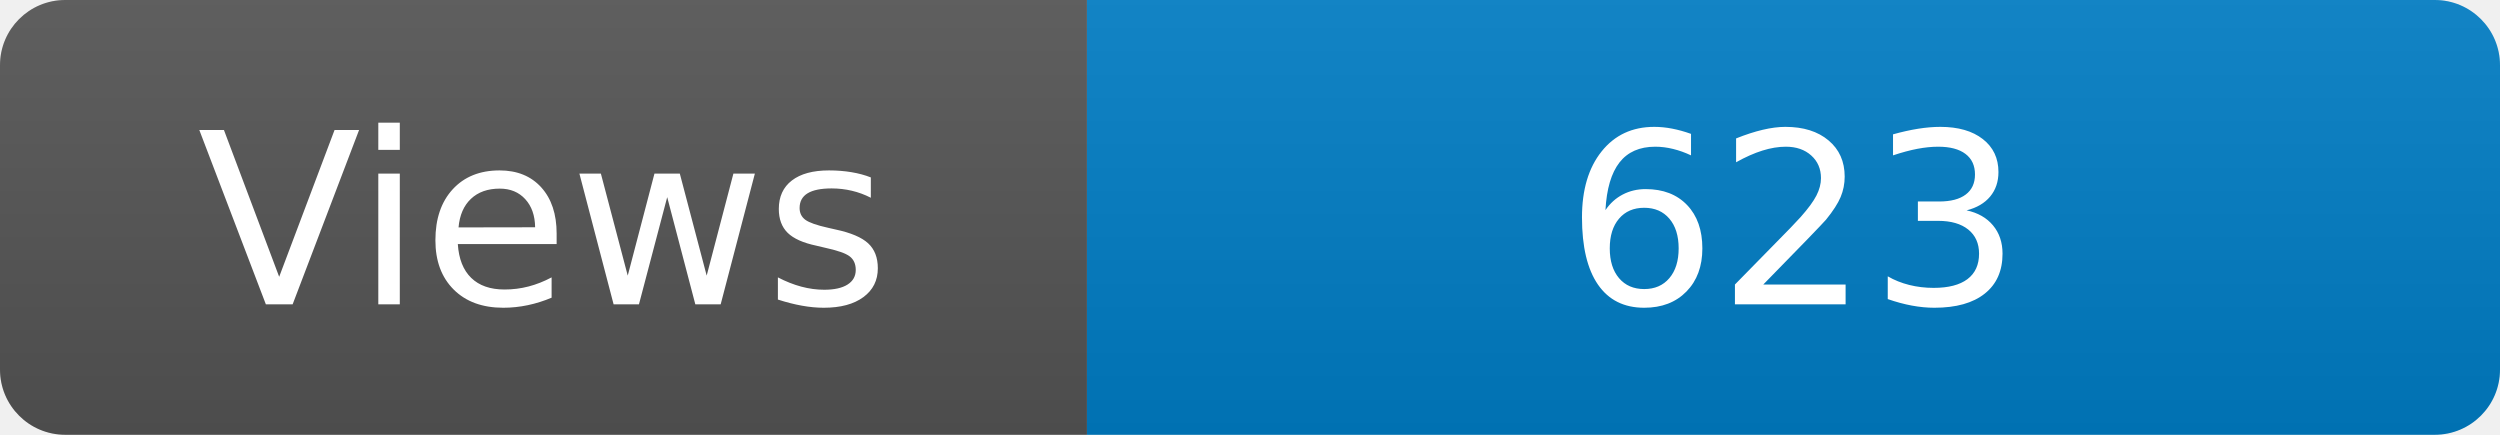
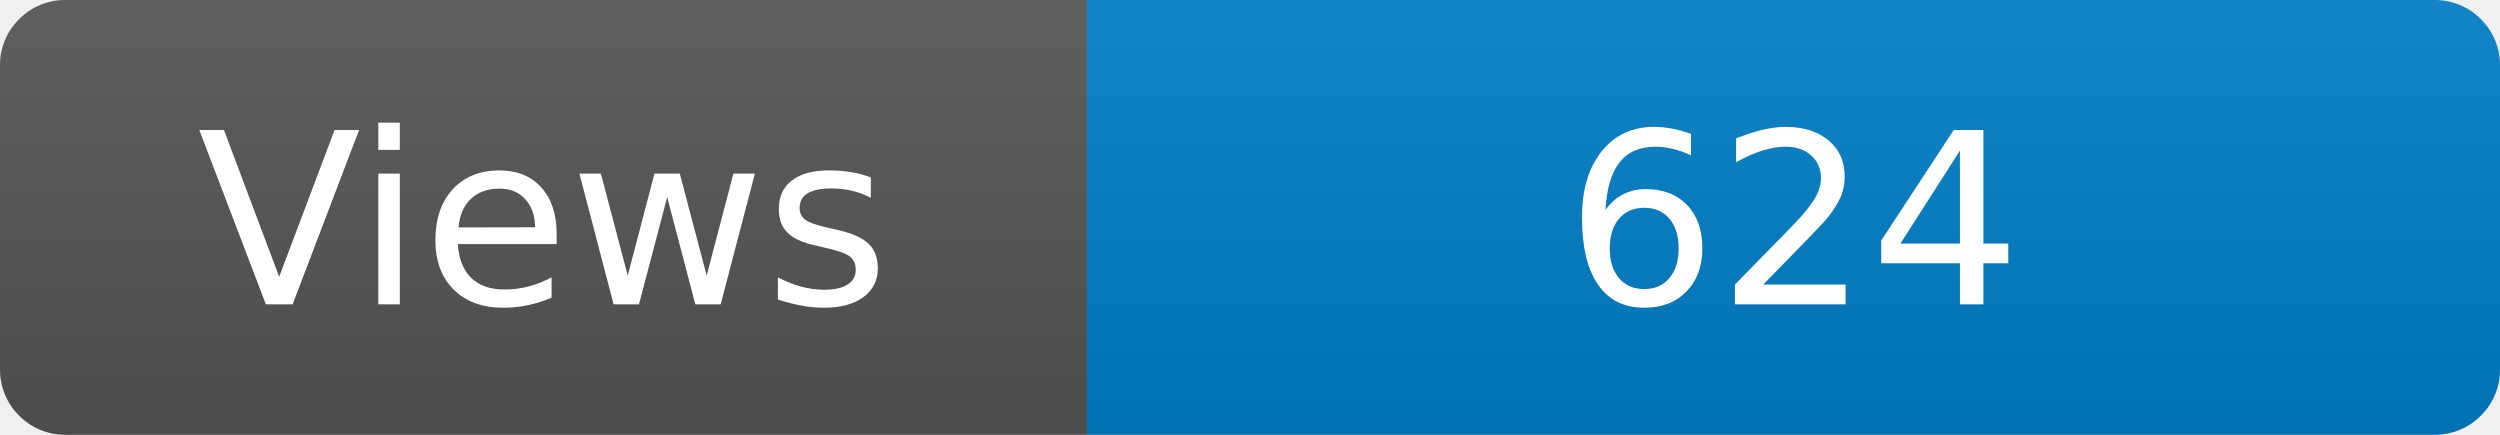
<svg xmlns="http://www.w3.org/2000/svg" width="115" height="20" role="img" aria-label="Maintained?: yes">
  <linearGradient id="s" x2="0" y2="100%">
    <stop offset="0" stop-color="#bbb" stop-opacity=".1" />
    <stop offset="1" stop-opacity=".1" />
  </linearGradient>
  <clipPath id="r">
    <rect width="115" height="20" rx="3" fill="#fff" />
  </clipPath>
  <g clip-path="url(#r)">
    <rect width="50" height="20" fill="#555" />
    <rect x="50" width="160" height="20" fill="#007ec6" />
    <rect width="115" height="20" fill="url(#s)" />
  </g>
  <g fill="#fff" text-anchor="middle" font-family="Verdana,Geneva,DejaVu Sans,sans-serif" font-size="110">
    <text x="250" y="140" transform="scale(.1)" fill="#fff">Views</text>
-     <text x="825" y="140" transform="scale(.1)" fill="#fff">623</text>
+     <text x="825" y="140" transform="scale(.1)" fill="#fff">624</text>
  </g>
</svg>
